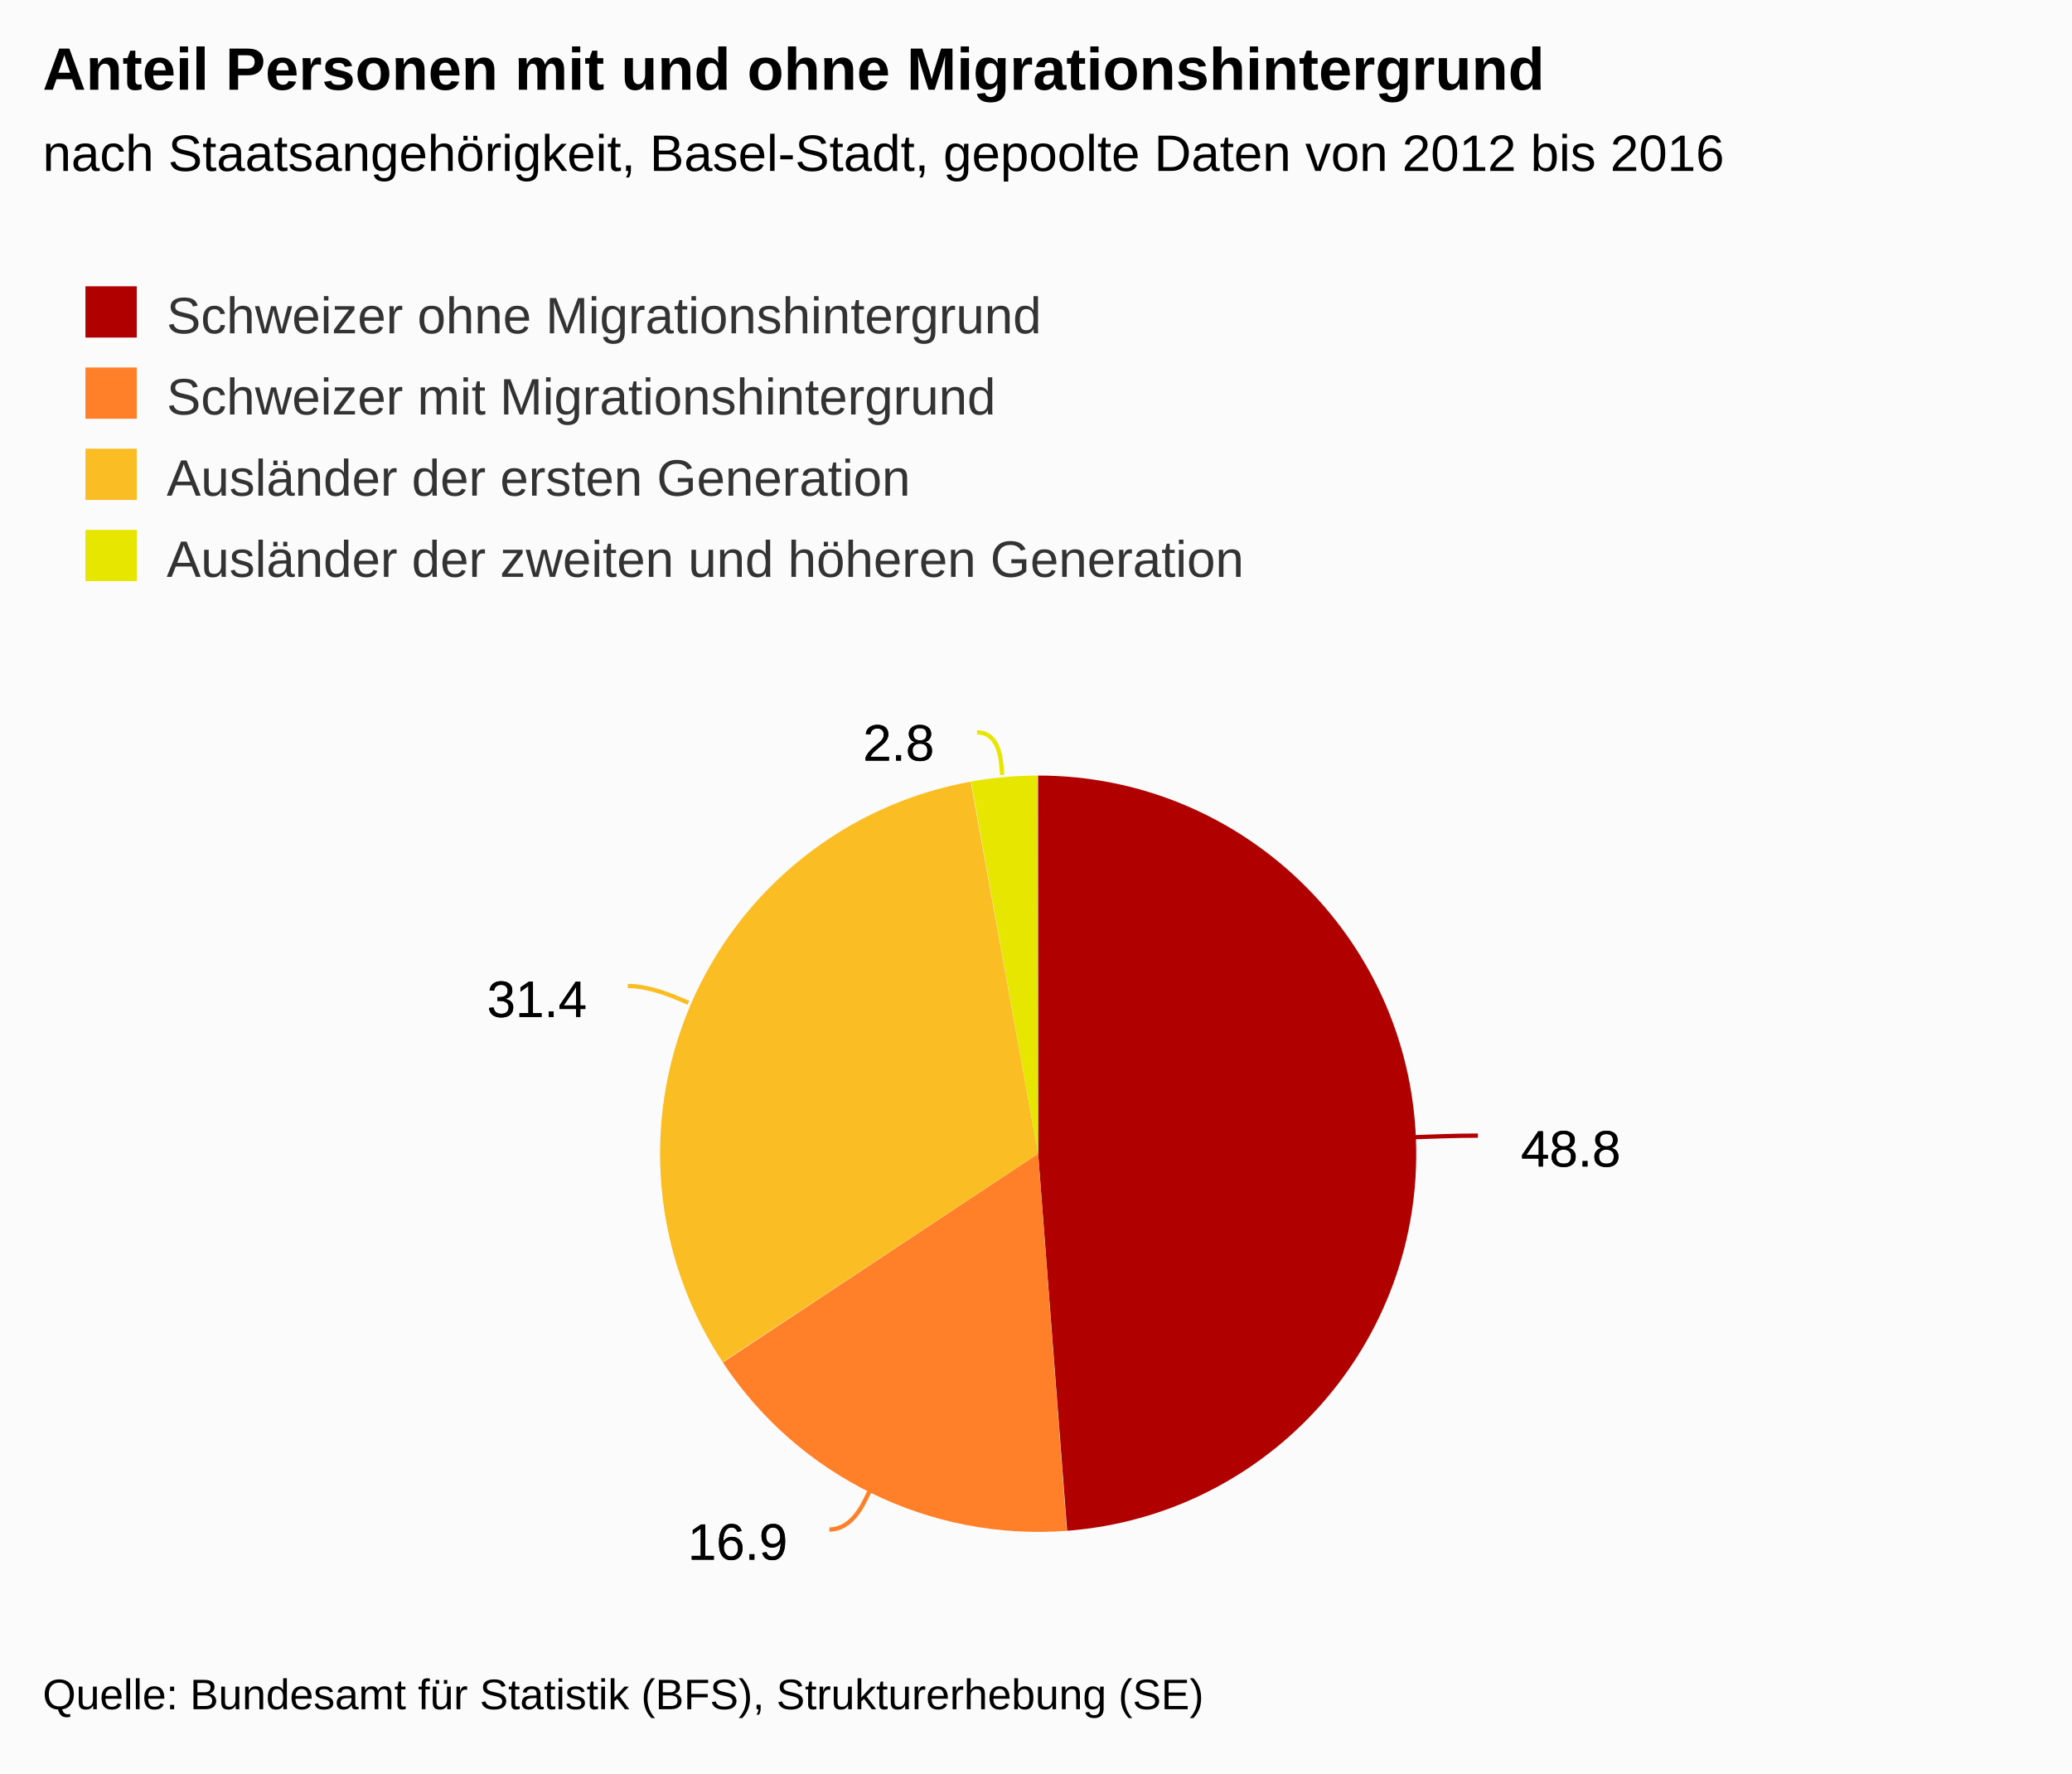
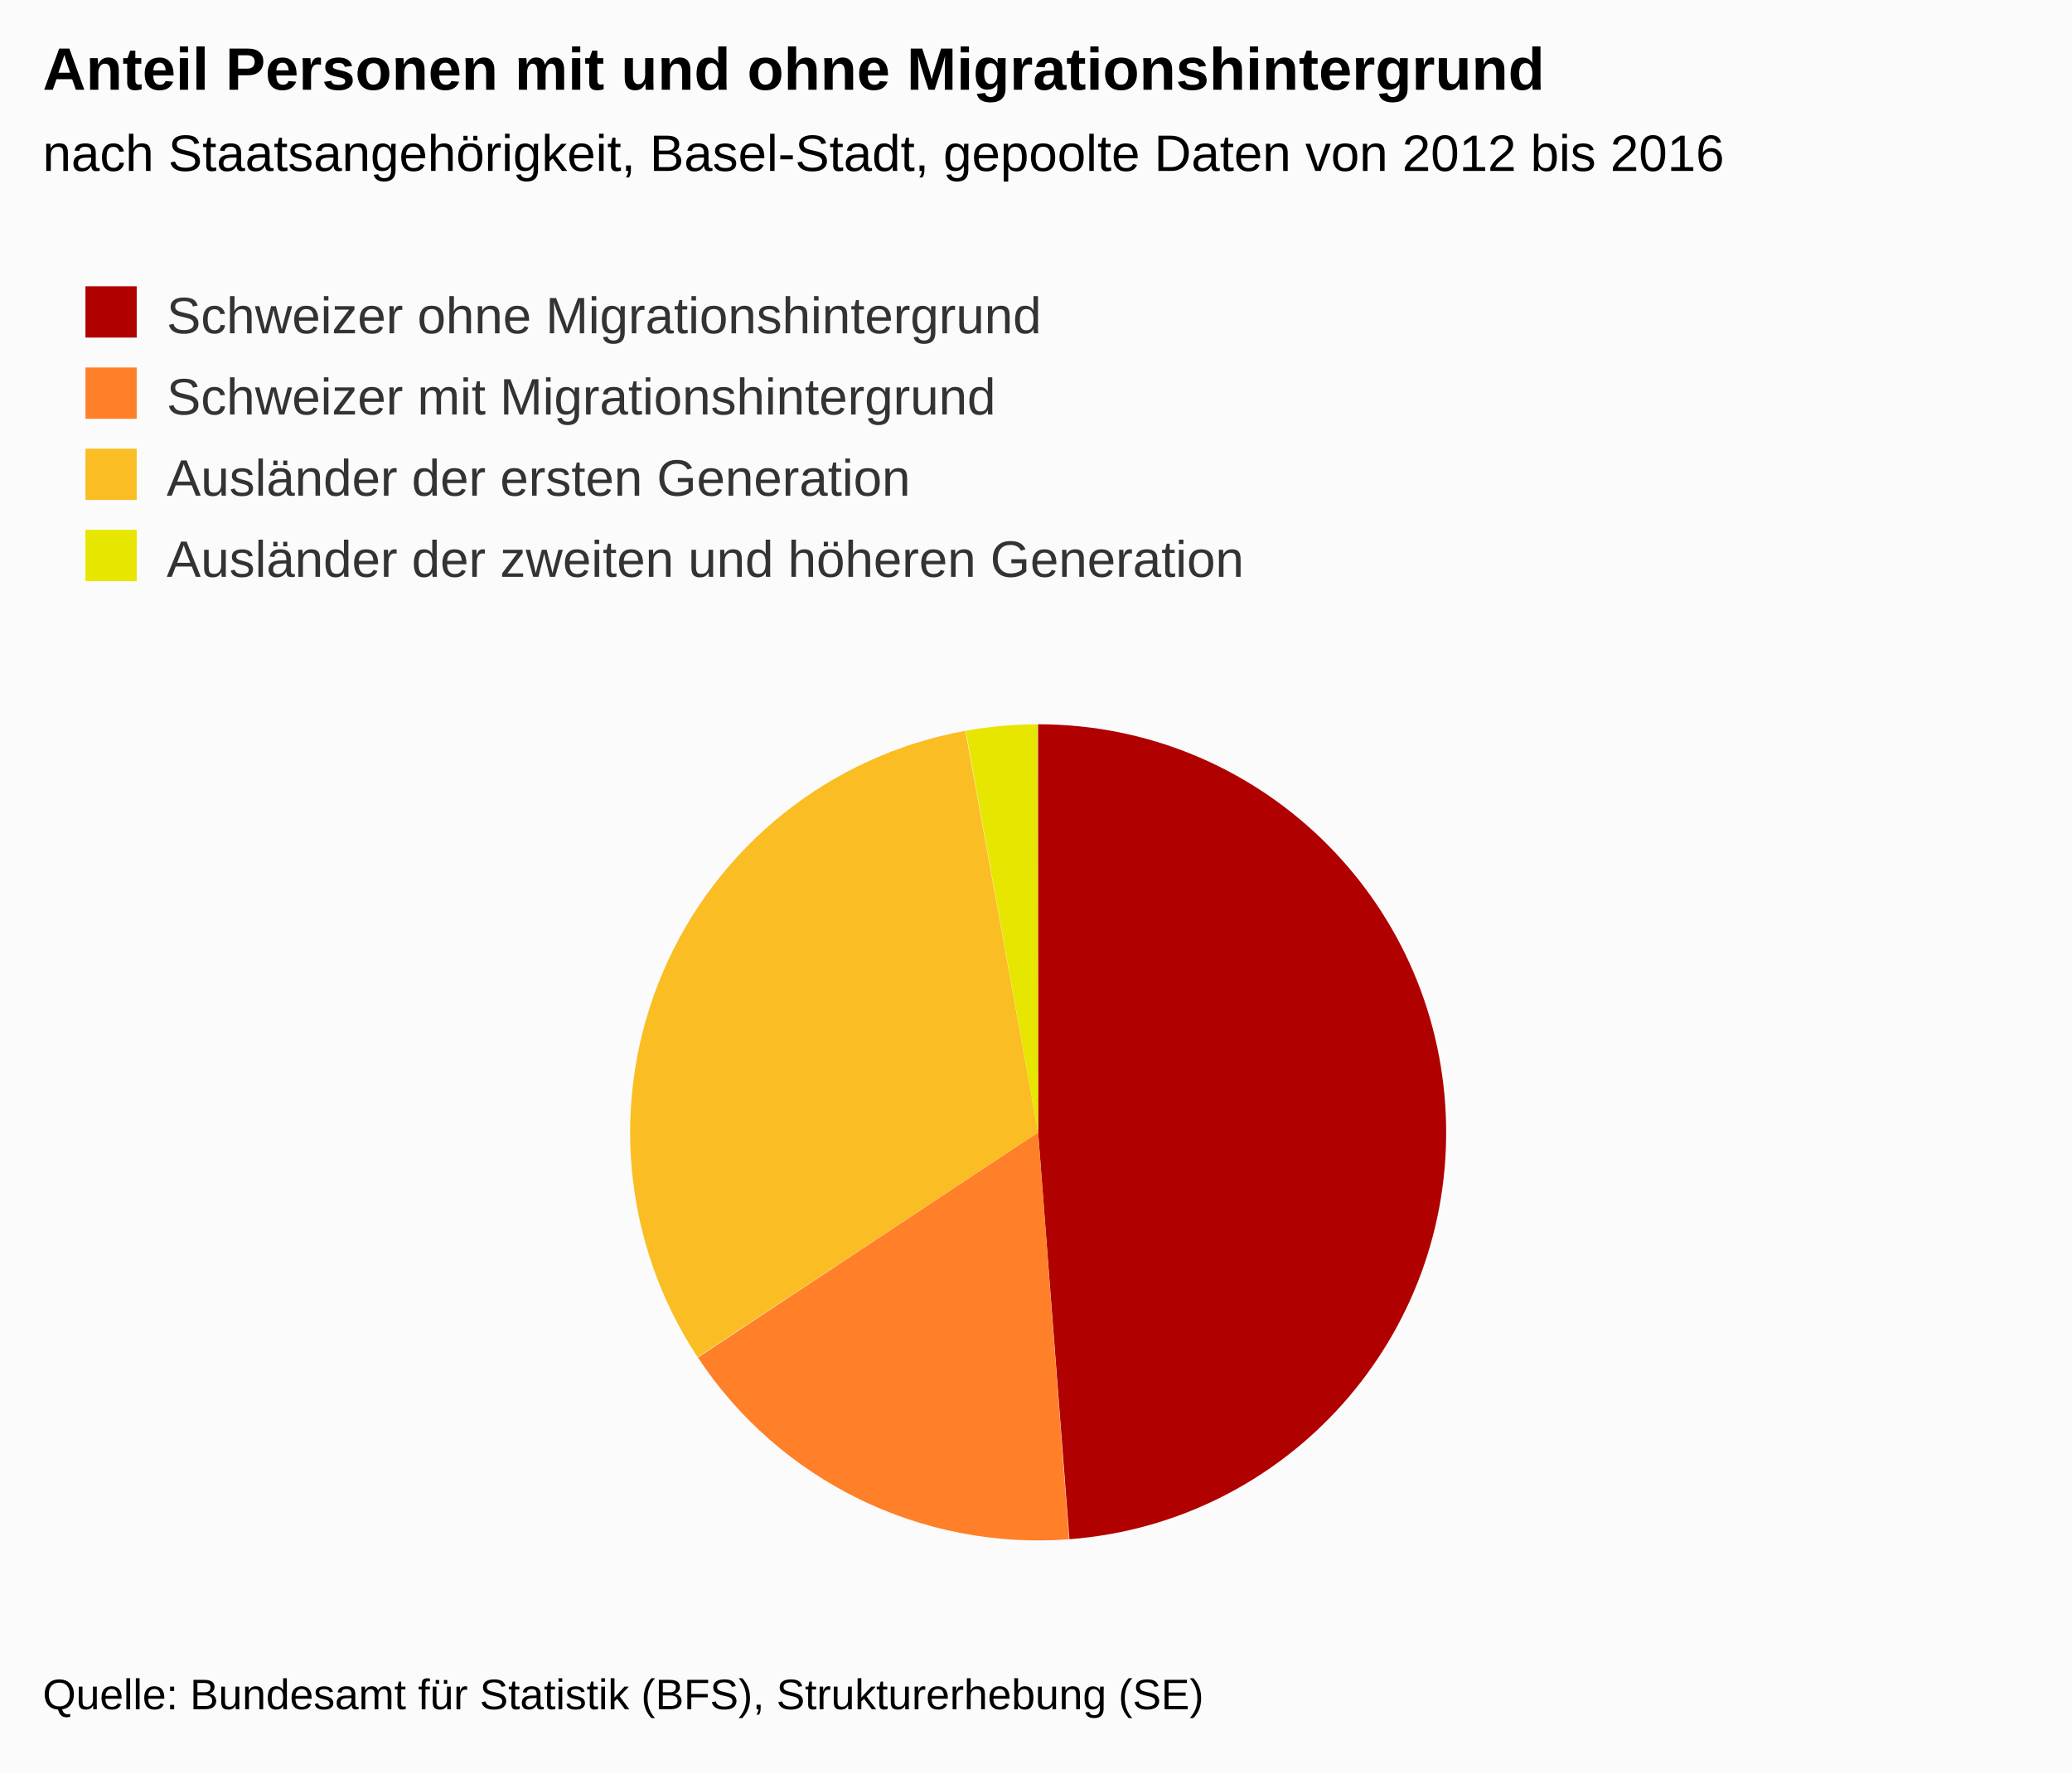
<svg xmlns="http://www.w3.org/2000/svg" version="1.1" class="highcharts-root" style="font-family:Arial;font-size:12px;" viewBox="0 0 485 415">
  <defs>
-     <clipPath id="highcharts-rvaehmv-6">
+     <clipPath id="highcharts-eeyk54b-6">
      <rect x="0" y="0" width="465" height="211" fill="none" />
    </clipPath>
  </defs>
  <rect fill="#fbfbfb" class="highcharts-background" x="0" y="0" width="485" height="415" rx="0" ry="0" />
  <rect fill="none" class="highcharts-plot-background" x="10" y="159" width="465" height="211" />
  <g class="highcharts-pane-group" />
  <rect fill="none" class="highcharts-plot-border" x="10" y="159" width="465" height="211" />
  <g class="highcharts-series-group">
    <g class="highcharts-series highcharts-series-0 highcharts-pie-series " transform="translate(10,159) scale(1 1)">
-       <path fill="#B00000" d="M 232.982 22.5 A 88.5 88.5 0 0 1 239.79 199.239 L 233 111 A 0 0 0 0 0 233 111 Z" transform="translate(0,0)" stroke-linejoin="round" class="highcharts-point highcharts-color-0" />
-       <path fill="#FF8028" d="M 239.702 199.246 A 88.5 88.5 0 0 1 159.197 159.84 L 233 111 A 0 0 0 0 0 233 111 Z" transform="translate(0,0)" stroke-linejoin="round" class="highcharts-point highcharts-color-1" />
-       <path fill="#FABD24" d="M 159.148 159.766 A 88.5 88.5 0 0 1 217.209 23.92 L 233 111 A 0 0 0 0 0 233 111 Z" transform="translate(0,0)" stroke-linejoin="round" class="highcharts-point highcharts-color-2" />
-       <path fill="#E6E600" d="M 217.296 23.904 A 88.5 88.5 0 0 1 232.877 22.5 L 233 111 A 0 0 0 0 0 233 111 Z" transform="translate(0,0)" stroke-linejoin="round" class="highcharts-point highcharts-color-3" />
+       <path fill="#B00000" d="M 232.981 10.5 A 95.5 95.5 0 0 1 240.327 201.219 L 233 106 A 0 0 0 0 0 233 106 Z" transform="translate(0,0)" stroke-linejoin="round" class="highcharts-point highcharts-color-0" />
+       <path fill="#FF8028" d="M 240.232 201.226 A 95.5 95.5 0 0 1 153.359 158.703 L 233 106 A 0 0 0 0 0 233 106 Z" transform="translate(0,0)" stroke-linejoin="round" class="highcharts-point highcharts-color-1" />
+       <path fill="#FABD24" d="M 153.306 158.623 A 95.5 95.5 0 0 1 215.96 12.032 L 233 106 A 0 0 0 0 0 233 106 Z" transform="translate(0,0)" stroke-linejoin="round" class="highcharts-point highcharts-color-2" />
+       <path fill="#E6E600" d="M 216.054 12.016 A 95.5 95.5 0 0 1 232.867 10.5 L 233 106 A 0 0 0 0 0 233 106 Z" transform="translate(0,0)" stroke-linejoin="round" class="highcharts-point highcharts-color-3" />
    </g>
    <g class="highcharts-markers highcharts-series-0 highcharts-pie-series " transform="translate(10,159) scale(1 1)" />
  </g>
  <text x="10" text-anchor="start" class="highcharts-title" style="color:#000000;font-size:14px;font-weight:bold;fill:#000000;" y="21">
    <tspan>Anteil Personen mit und ohne Migrationshintergrund</tspan>
  </text>
  <text x="10" text-anchor="start" class="highcharts-subtitle" style="color:#000000;font-size:12px;font-weight:normal;font-family:Arial;fill:#000000;" y="40">
    <tspan>nach Staatsangehörigkeit, Basel-Stadt, gepoolte Daten von 2012 bis 2016</tspan>
  </text>
-   <g class="highcharts-data-labels highcharts-series-0 highcharts-pie-series " visibility="visible" transform="translate(10,159) scale(1 1)">
-     <path fill="none" class="highcharts-data-label-connector highcharts-color-0" stroke="#B00000" stroke-width="1" d="M 335.929 106.764 C 330.929 106.764 324.933 106.992 322.935 107.068 L 320.936 107.143" />
-     <path fill="none" class="highcharts-data-label-connector highcharts-color-1" stroke="#FF8028" stroke-width="1" d="M 184.141 198.943 C 189.141 198.943 191.782 193.556 192.662 191.76 L 193.543 189.964" />
-     <path fill="none" class="highcharts-data-label-connector highcharts-color-2" stroke="#FABD24" stroke-width="1" d="M 136.944 71.746 C 141.944 71.746 147.46 74.107 149.299 74.894 L 151.138 75.68" />
-     <path fill="none" class="highcharts-data-label-connector highcharts-color-3" stroke="#E6E600" stroke-width="1" d="M 218.708 12.393 C 223.708 12.393 224.243 18.369 224.422 20.361 L 224.6 22.353" />
-     <g class="highcharts-label highcharts-data-label highcharts-data-label-color-0 " style="cursor:true;" transform="translate(341,97)">
-       <text x="5" style="font-size:12px;font-weight:normal;color:black;fill:black;" y="17">
-         <tspan x="5" y="17" class="highcharts-text-outline" fill="black" stroke="black" stroke-width="0px" stroke-linejoin="round" style="">48.8</tspan>
-         <tspan x="5" y="17">48.8</tspan>
-       </text>
-     </g>
-     <g class="highcharts-label highcharts-data-label highcharts-data-label-color-1 " style="cursor:true;" transform="translate(146,189)">
-       <text x="5" style="font-size:12px;font-weight:normal;color:black;fill:black;" y="17">
-         <tspan x="5" y="17" class="highcharts-text-outline" fill="black" stroke="black" stroke-width="0px" stroke-linejoin="round">16.9</tspan>
-         <tspan x="5" y="17">16.9</tspan>
-       </text>
-     </g>
-     <g class="highcharts-label highcharts-data-label highcharts-data-label-color-2 " style="cursor:true;" transform="translate(99,62)">
-       <text x="5" style="font-size:12px;font-weight:normal;color:black;fill:black;" y="17">
-         <tspan x="5" y="17" class="highcharts-text-outline" fill="black" stroke="black" stroke-width="0px" stroke-linejoin="round">31.4</tspan>
-         <tspan x="5" y="17">31.4</tspan>
-       </text>
-     </g>
-     <g class="highcharts-label highcharts-data-label highcharts-data-label-color-3 " style="cursor:true;" transform="translate(187,2)">
-       <text x="5" style="font-size:12px;font-weight:normal;color:black;fill:black;" y="17">
-         <tspan x="5" y="17" class="highcharts-text-outline" fill="black" stroke="black" stroke-width="0px" stroke-linejoin="round" style="">2.8</tspan>
-         <tspan x="5" y="17">2.8</tspan>
-       </text>
-     </g>
-   </g>
  <g class="highcharts-legend" transform="translate(10,55)">
    <rect fill="none" class="highcharts-legend-box" rx="0" ry="0" x="0" y="0" width="996" height="92" visibility="visible" />
    <g>
      <g>
        <g class="highcharts-legend-item highcharts-pie-series highcharts-color-0" transform="translate(8,8)">
          <text x="21" style="color:#333333;font-size:12px;font-weight:normal;cursor:pointer;fill:#333333;" text-anchor="start" y="15">
            <tspan>Schweizer ohne Migrationshintergrund</tspan>
          </text>
          <rect x="2" y="4" width="12" height="12" fill="#B00000" class="highcharts-point" />
        </g>
        <g class="highcharts-legend-item highcharts-pie-series highcharts-color-1" transform="translate(8,27)">
          <text x="21" y="15" style="color:#333333;font-size:12px;font-weight:normal;cursor:pointer;fill:#333333;" text-anchor="start">
            <tspan>Schweizer mit Migrationshintergrund</tspan>
          </text>
          <rect x="2" y="4" width="12" height="12" fill="#FF8028" class="highcharts-point" />
        </g>
        <g class="highcharts-legend-item highcharts-pie-series highcharts-color-2" transform="translate(8,46)">
          <text x="21" y="15" style="color:#333333;font-size:12px;font-weight:normal;cursor:pointer;fill:#333333;" text-anchor="start">
            <tspan>Ausländer der ersten Generation</tspan>
          </text>
          <rect x="2" y="4" width="12" height="12" fill="#FABD24" class="highcharts-point" />
        </g>
        <g class="highcharts-legend-item highcharts-pie-series highcharts-color-3" transform="translate(8,65)">
          <text x="21" y="15" style="color:#333333;font-size:12px;font-weight:normal;cursor:pointer;fill:#333333;" text-anchor="start">
            <tspan>Ausländer der zweiten und höheren Generation</tspan>
          </text>
          <rect x="2" y="4" width="12" height="12" fill="#E6E600" class="highcharts-point" />
        </g>
      </g>
    </g>
  </g>
  <text x="10" class="highcharts-credits" text-anchor="start" style="cursor:default;color:#000000;font-size:10px;fill:#000000;" y="400">
    <tspan>Quelle: Bundesamt für Statistik (BFS), Strukturerhebung (SE)</tspan>
  </text>
</svg>
